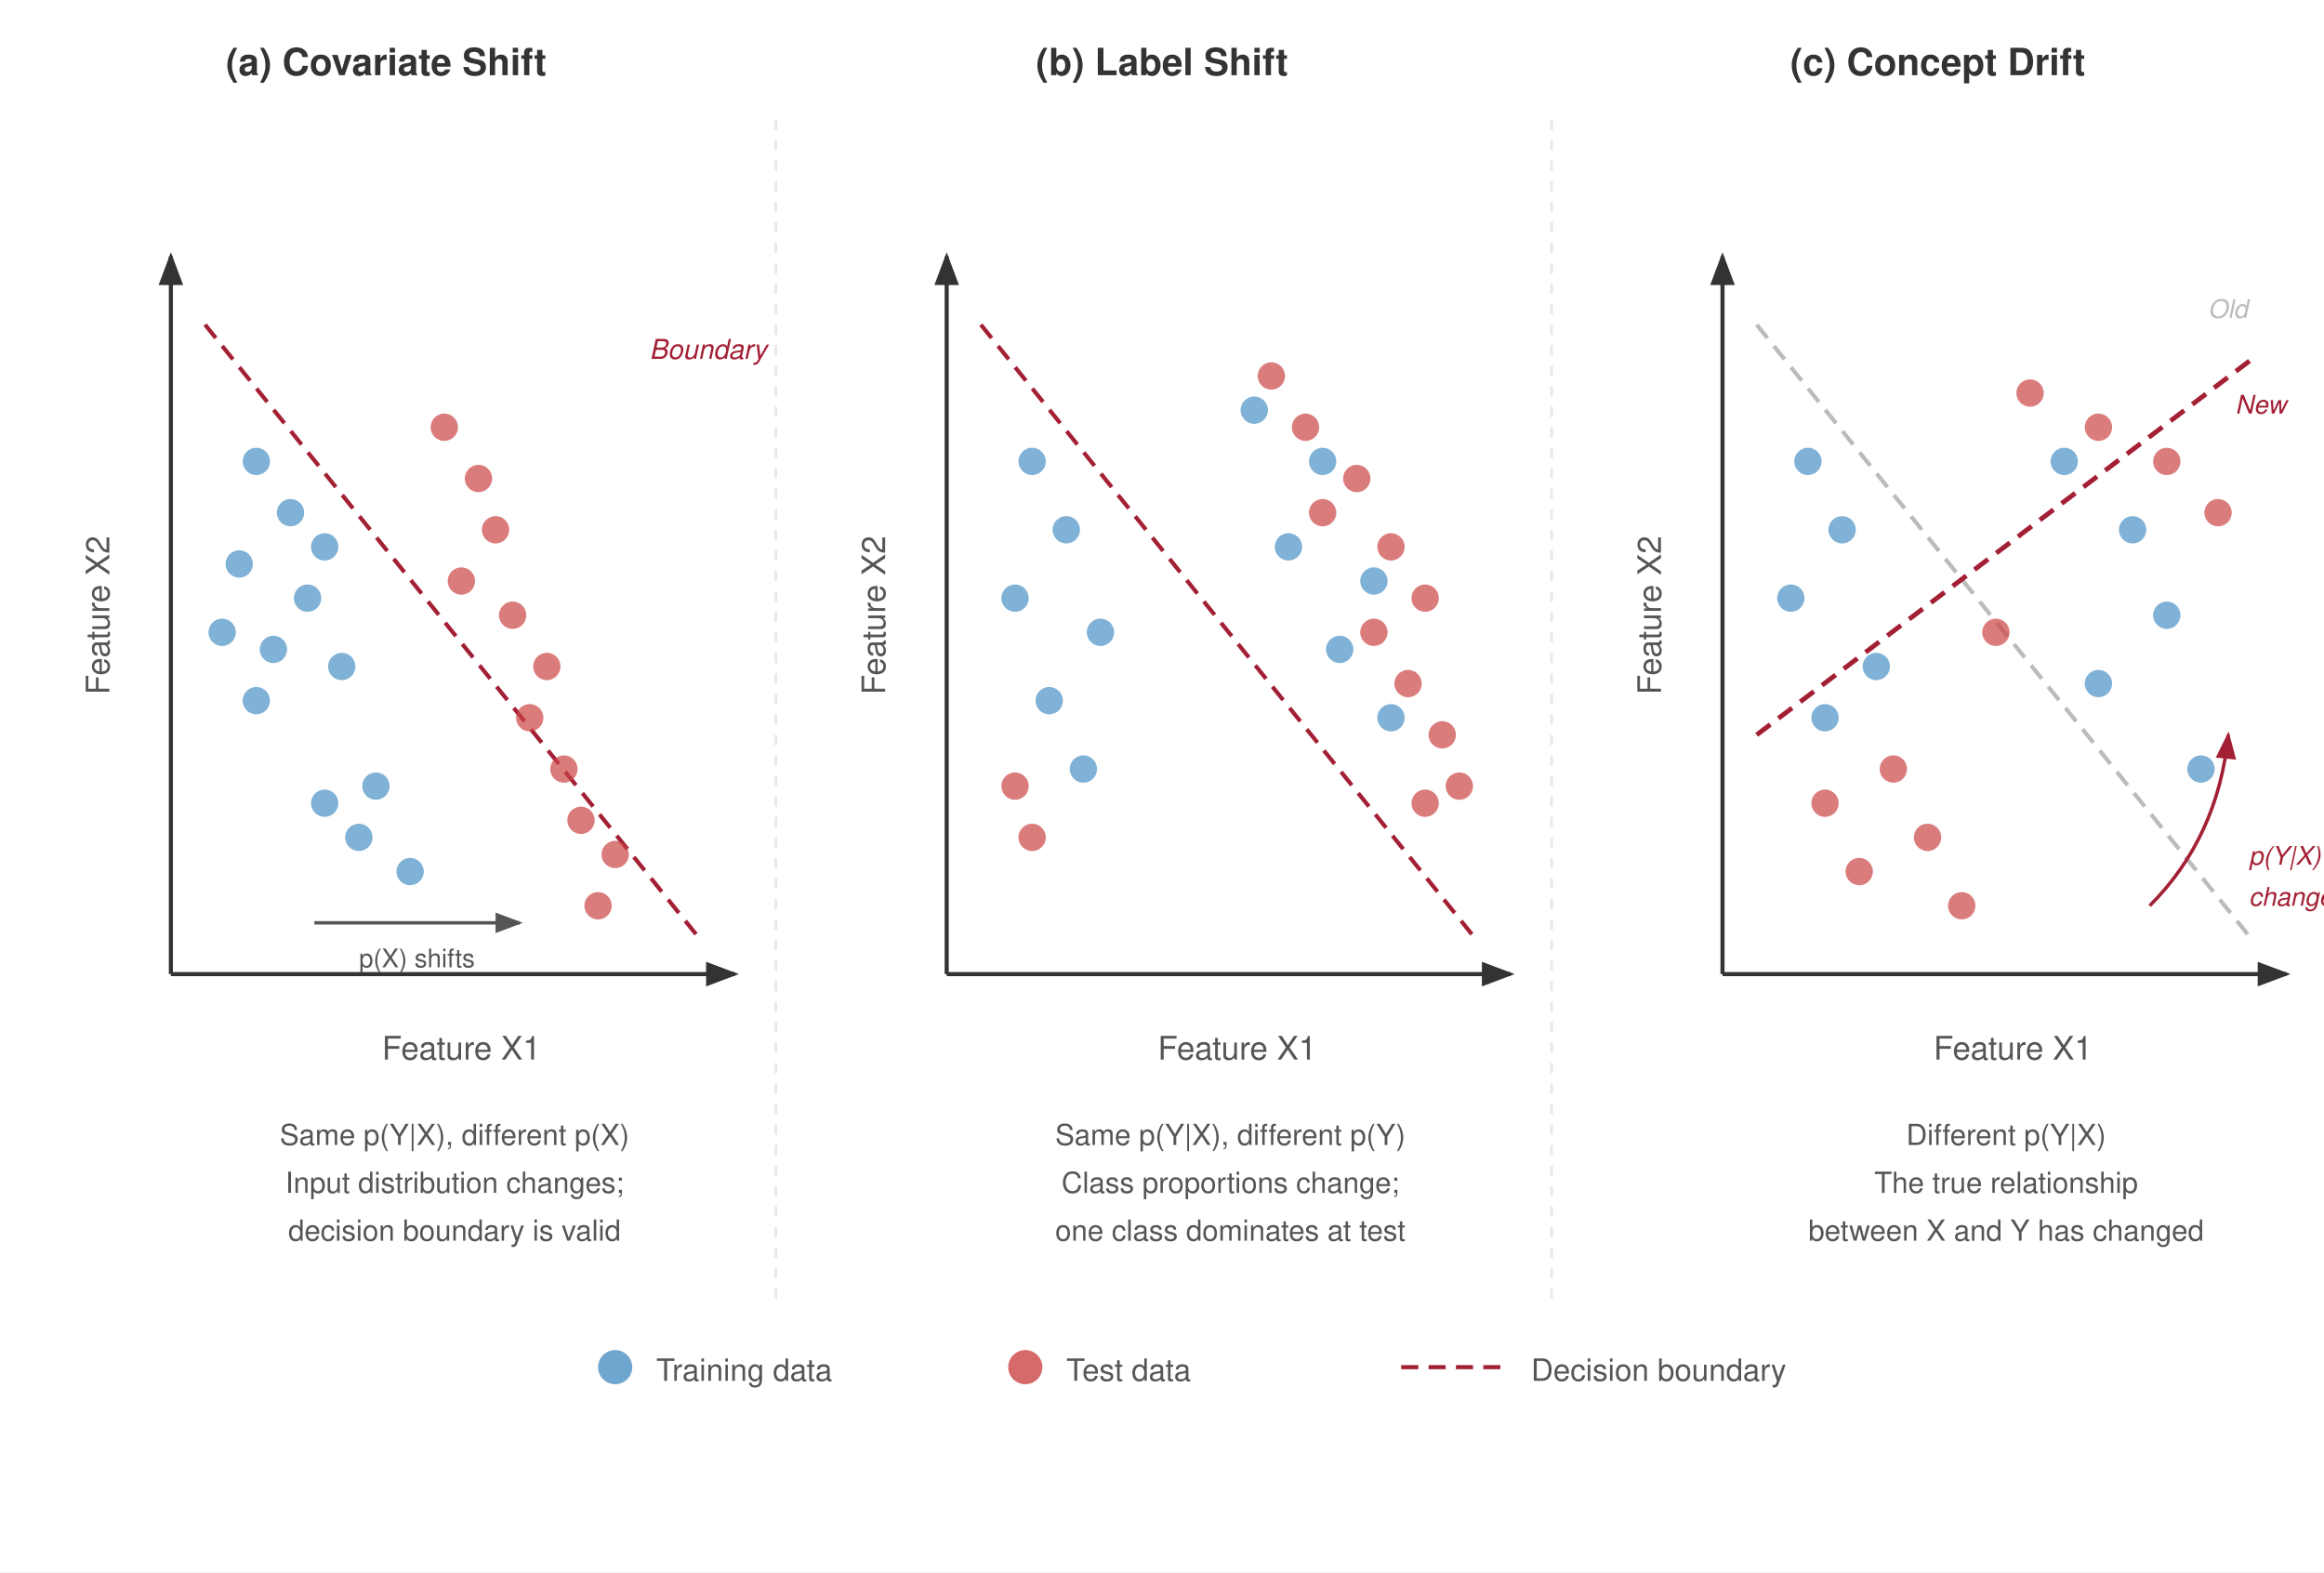
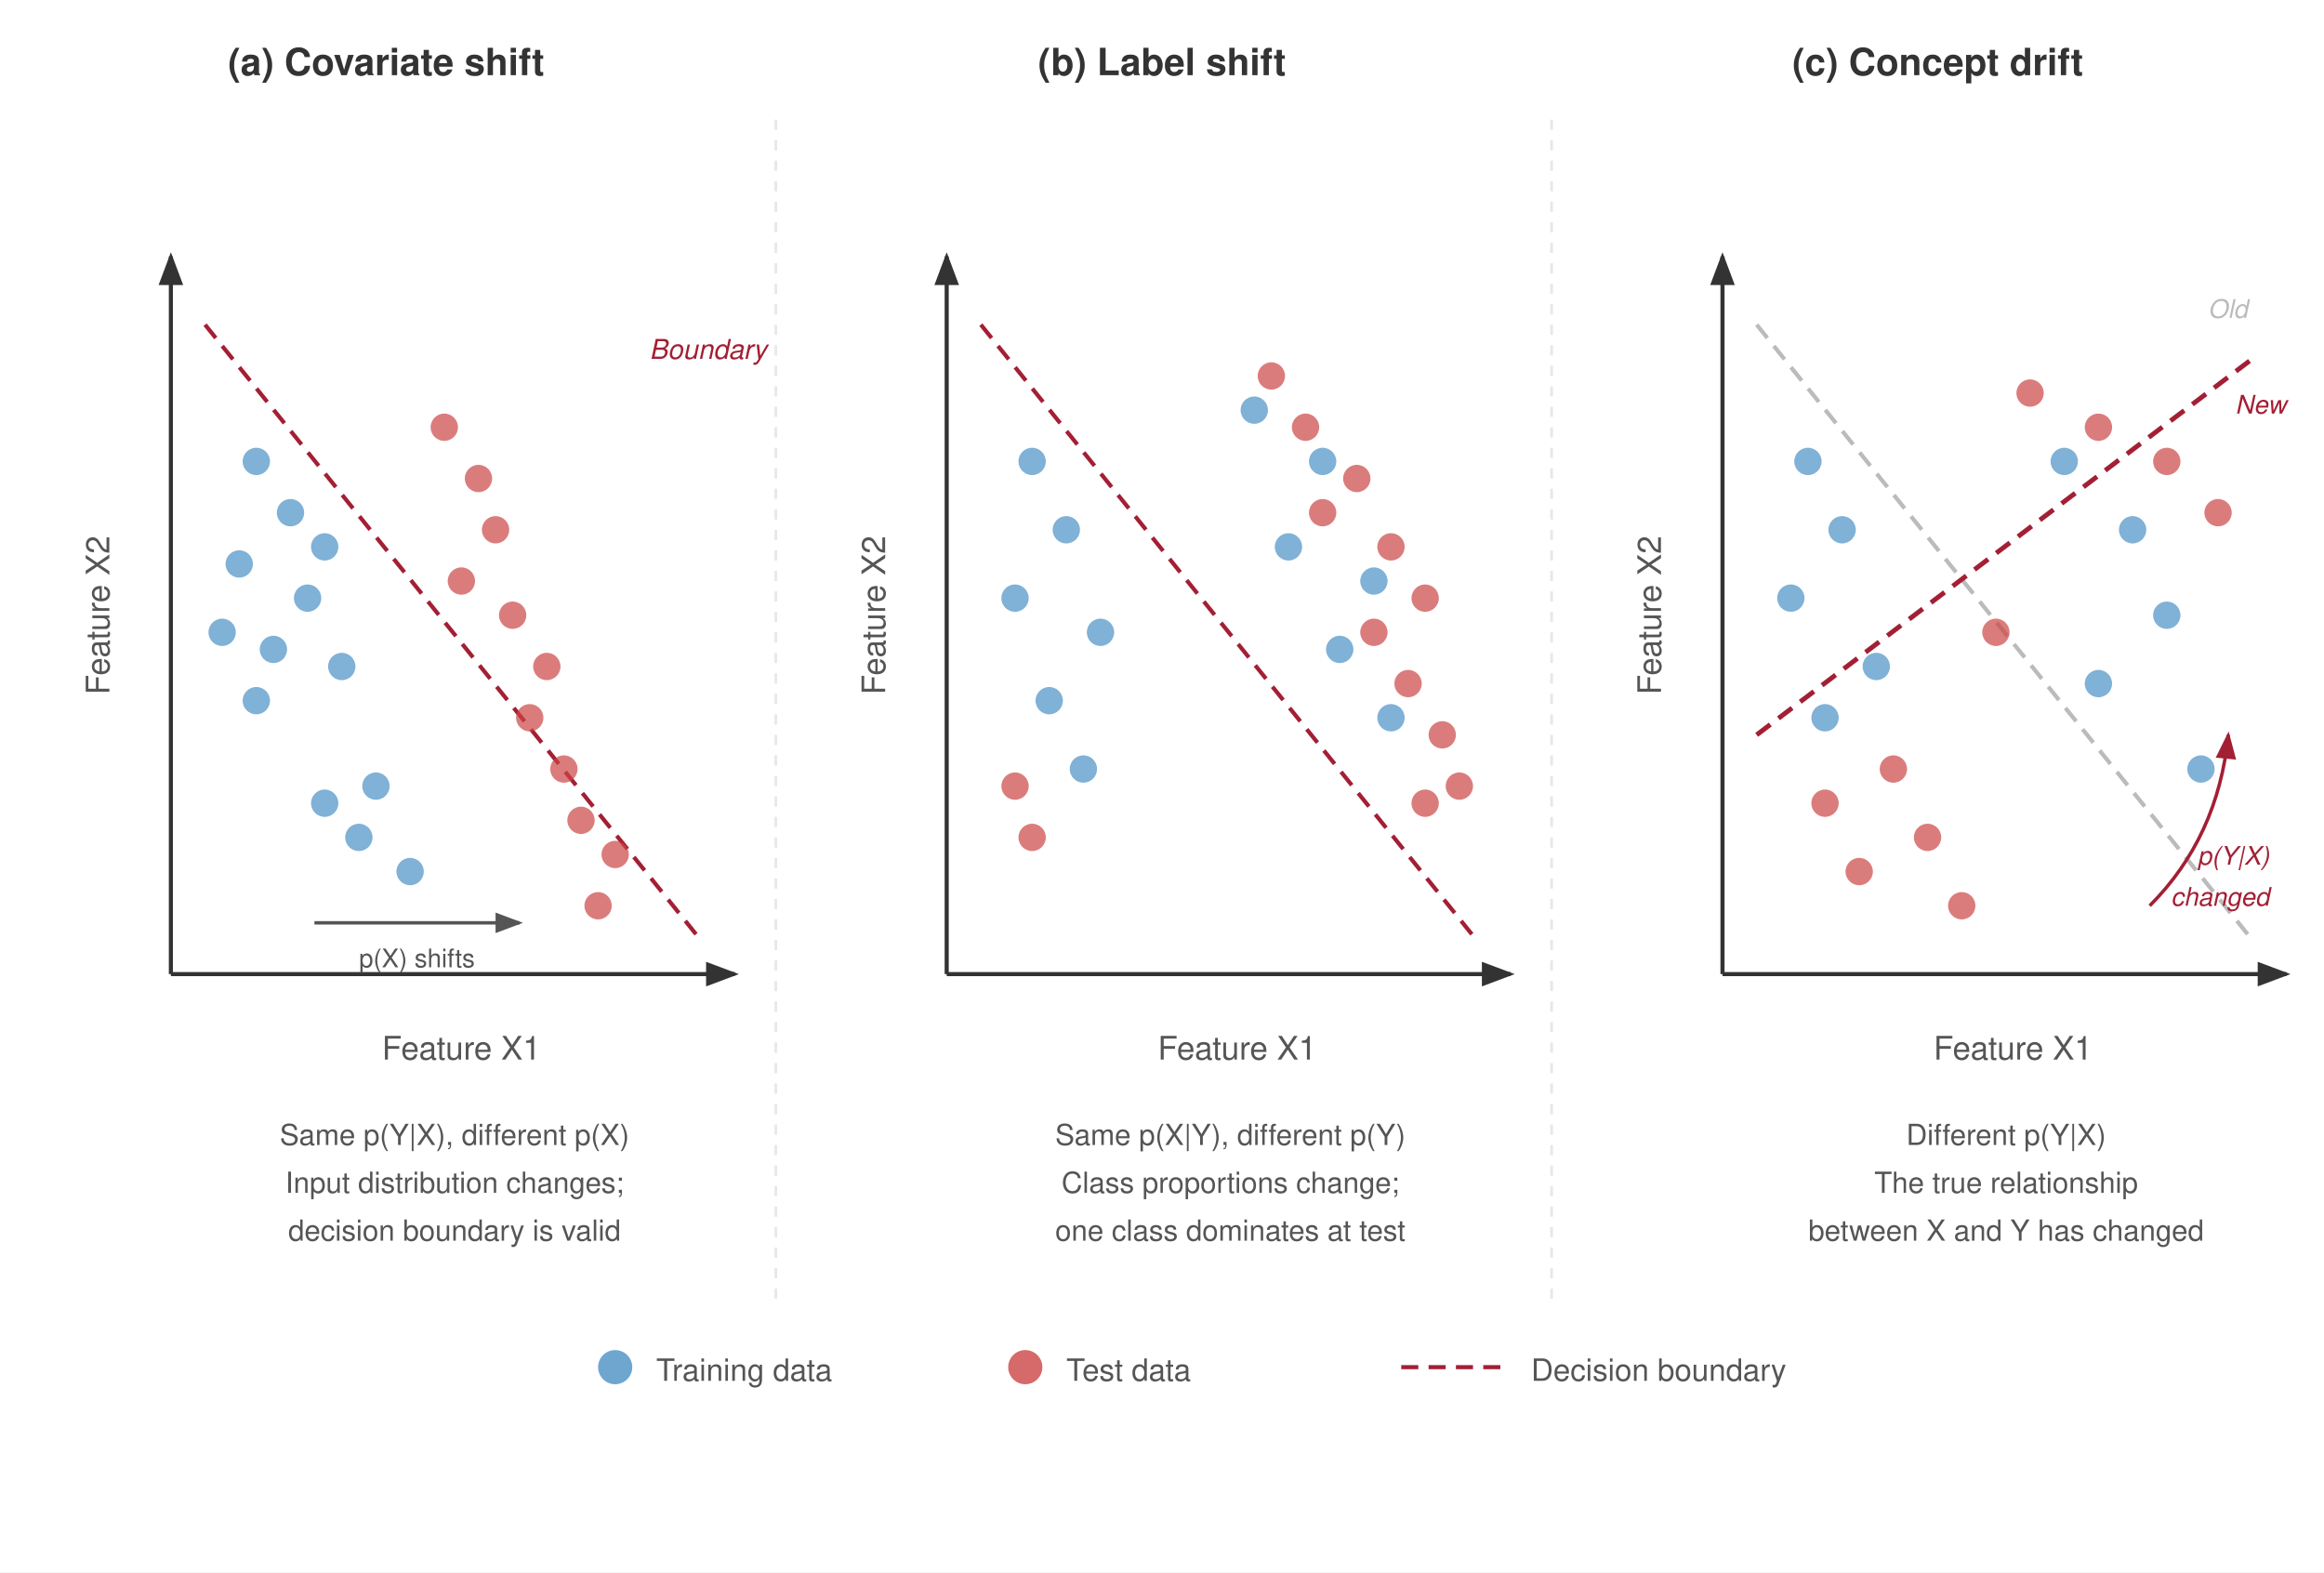
<svg xmlns="http://www.w3.org/2000/svg" font-family="Helvetica Neue, Helvetica, Arial, sans-serif" viewBox="0 0 680 460">
  <rect width="680" height="460" fill="#fff" />
  <defs>
    <marker id="arrow" markerWidth="8" markerHeight="6" refX="7" refY="3" orient="auto">
      <path d="M0,0 L8,3 L0,6 Z" fill="#333" />
    </marker>
    <marker id="arrow-gray" markerWidth="8" markerHeight="6" refX="7" refY="3" orient="auto">
      <path d="M0,0 L8,3 L0,6 Z" fill="#555" />
    </marker>
    <marker id="arrow-red" markerWidth="8" markerHeight="6" refX="7" refY="3" orient="auto">
      <path d="M0,0 L8,3 L0,6 Z" fill="#a31f34" />
    </marker>
  </defs>
-   <text x="113" y="22" text-anchor="middle" font-size="11" font-weight="700" fill="#333">(a) Covariate Shift</text>
-   <text x="340" y="22" text-anchor="middle" font-size="11" font-weight="700" fill="#333">(b) Label Shift</text>
-   <text x="567" y="22" text-anchor="middle" font-size="11" font-weight="700" fill="#333">(c) Concept Drift</text>
+   <text x="113" y="22" text-anchor="middle" font-size="11" font-weight="700" fill="#333">(a) Covariate shift</text>
+   <text x="340" y="22" text-anchor="middle" font-size="11" font-weight="700" fill="#333">(b) Label shift</text>
+   <text x="567" y="22" text-anchor="middle" font-size="11" font-weight="700" fill="#333">(c) Concept drift</text>
  <g transform="translate(20, 35)">
    <line x1="30" y1="250" x2="195" y2="250" stroke="#333" stroke-width="1.2" marker-end="url(#arrow)" />
    <line x1="30" y1="250" x2="30" y2="40" stroke="#333" stroke-width="1.2" marker-end="url(#arrow)" />
    <text x="115" y="275" text-anchor="middle" font-size="9.5" fill="#555">Feature X1</text>
    <text x="12" y="145" text-anchor="middle" font-size="9.5" fill="#555" transform="rotate(-90, 12, 145)">Feature X2</text>
    <line x1="40" y1="60" x2="185" y2="240" stroke="#a31f34" stroke-width="1.2" stroke-dasharray="5,3" />
    <text x="170" y="70" font-size="8" fill="#a31f34" font-style="italic">Boundary</text>
    <circle cx="55" cy="100" r="4" fill="#4a90c4" opacity="0.7" />
    <circle cx="65" cy="115" r="4" fill="#4a90c4" opacity="0.7" />
    <circle cx="50" cy="130" r="4" fill="#4a90c4" opacity="0.7" />
    <circle cx="70" cy="140" r="4" fill="#4a90c4" opacity="0.7" />
    <circle cx="60" cy="155" r="4" fill="#4a90c4" opacity="0.7" />
    <circle cx="55" cy="170" r="4" fill="#4a90c4" opacity="0.7" />
    <circle cx="75" cy="125" r="4" fill="#4a90c4" opacity="0.7" />
    <circle cx="45" cy="150" r="4" fill="#4a90c4" opacity="0.7" />
    <circle cx="80" cy="160" r="4" fill="#4a90c4" opacity="0.7" />
    <circle cx="90" cy="195" r="4" fill="#4a90c4" opacity="0.7" />
    <circle cx="85" cy="210" r="4" fill="#4a90c4" opacity="0.7" />
    <circle cx="100" cy="220" r="4" fill="#4a90c4" opacity="0.7" />
    <circle cx="75" cy="200" r="4" fill="#4a90c4" opacity="0.7" />
    <circle cx="110" cy="90" r="4" fill="#c44" opacity="0.7" />
    <circle cx="120" cy="105" r="4" fill="#c44" opacity="0.7" />
    <circle cx="125" cy="120" r="4" fill="#c44" opacity="0.7" />
    <circle cx="115" cy="135" r="4" fill="#c44" opacity="0.7" />
    <circle cx="130" cy="145" r="4" fill="#c44" opacity="0.7" />
    <circle cx="140" cy="160" r="4" fill="#c44" opacity="0.7" />
    <circle cx="135" cy="175" r="4" fill="#c44" opacity="0.7" />
    <circle cx="145" cy="190" r="4" fill="#c44" opacity="0.7" />
    <circle cx="150" cy="205" r="4" fill="#c44" opacity="0.7" />
    <circle cx="160" cy="215" r="4" fill="#c44" opacity="0.7" />
    <circle cx="155" cy="230" r="4" fill="#c44" opacity="0.7" />
    <line x1="72" y1="235" x2="132" y2="235" stroke="#555" stroke-width="1" marker-end="url(#arrow-gray)" />
    <text x="102" y="248" text-anchor="middle" font-size="7.5" fill="#555">p(X) shifts</text>
    <text x="113" y="300" text-anchor="middle" font-size="8.5" fill="#555">Same p(Y|X), different p(X)</text>
    <text x="113" y="314" text-anchor="middle" font-size="8.5" fill="#555">Input distribution changes;</text>
    <text x="113" y="328" text-anchor="middle" font-size="8.5" fill="#555">decision boundary is valid</text>
  </g>
  <g transform="translate(247, 35)">
    <line x1="30" y1="250" x2="195" y2="250" stroke="#333" stroke-width="1.2" marker-end="url(#arrow)" />
    <line x1="30" y1="250" x2="30" y2="40" stroke="#333" stroke-width="1.2" marker-end="url(#arrow)" />
    <text x="115" y="275" text-anchor="middle" font-size="9.5" fill="#555">Feature X1</text>
    <text x="12" y="145" text-anchor="middle" font-size="9.5" fill="#555" transform="rotate(-90, 12, 145)">Feature X2</text>
    <line x1="40" y1="60" x2="185" y2="240" stroke="#a31f34" stroke-width="1.2" stroke-dasharray="5,3" />
    <circle cx="55" cy="100" r="4" fill="#4a90c4" opacity="0.7" />
    <circle cx="65" cy="120" r="4" fill="#4a90c4" opacity="0.7" />
    <circle cx="50" cy="140" r="4" fill="#4a90c4" opacity="0.7" />
    <circle cx="75" cy="150" r="4" fill="#4a90c4" opacity="0.7" />
    <circle cx="60" cy="170" r="4" fill="#4a90c4" opacity="0.7" />
    <circle cx="70" cy="190" r="4" fill="#4a90c4" opacity="0.7" />
    <circle cx="120" cy="85" r="4" fill="#4a90c4" opacity="0.7" />
    <circle cx="140" cy="100" r="4" fill="#4a90c4" opacity="0.7" />
    <circle cx="130" cy="125" r="4" fill="#4a90c4" opacity="0.7" />
    <circle cx="155" cy="135" r="4" fill="#4a90c4" opacity="0.7" />
    <circle cx="145" cy="155" r="4" fill="#4a90c4" opacity="0.7" />
    <circle cx="160" cy="175" r="4" fill="#4a90c4" opacity="0.7" />
    <circle cx="125" cy="75" r="4" fill="#c44" opacity="0.7" />
    <circle cx="135" cy="90" r="4" fill="#c44" opacity="0.7" />
    <circle cx="150" cy="105" r="4" fill="#c44" opacity="0.7" />
    <circle cx="140" cy="115" r="4" fill="#c44" opacity="0.7" />
    <circle cx="160" cy="125" r="4" fill="#c44" opacity="0.7" />
    <circle cx="170" cy="140" r="4" fill="#c44" opacity="0.7" />
    <circle cx="155" cy="150" r="4" fill="#c44" opacity="0.7" />
    <circle cx="165" cy="165" r="4" fill="#c44" opacity="0.7" />
    <circle cx="175" cy="180" r="4" fill="#c44" opacity="0.7" />
    <circle cx="170" cy="200" r="4" fill="#c44" opacity="0.7" />
    <circle cx="180" cy="195" r="4" fill="#c44" opacity="0.7" />
    <circle cx="50" cy="195" r="4" fill="#c44" opacity="0.7" />
    <circle cx="55" cy="210" r="4" fill="#c44" opacity="0.7" />
-     <text x="113" y="300" text-anchor="middle" font-size="8.5" fill="#555">Same p(Y|X), different p(Y)</text>
+     <text x="113" y="300" text-anchor="middle" font-size="8.5" fill="#555">Same p(X|Y), different p(Y)</text>
    <text x="113" y="314" text-anchor="middle" font-size="8.5" fill="#555">Class proportions change;</text>
    <text x="113" y="328" text-anchor="middle" font-size="8.5" fill="#555">one class dominates at test</text>
  </g>
  <g transform="translate(474, 35)">
    <line x1="30" y1="250" x2="195" y2="250" stroke="#333" stroke-width="1.2" marker-end="url(#arrow)" />
    <line x1="30" y1="250" x2="30" y2="40" stroke="#333" stroke-width="1.2" marker-end="url(#arrow)" />
    <text x="115" y="275" text-anchor="middle" font-size="9.5" fill="#555">Feature X1</text>
    <text x="12" y="145" text-anchor="middle" font-size="9.5" fill="#555" transform="rotate(-90, 12, 145)">Feature X2</text>
    <line x1="40" y1="60" x2="185" y2="240" stroke="#bbb" stroke-width="1.2" stroke-dasharray="5,3" />
    <text x="172" y="58" font-size="7.5" fill="#bbb" font-style="italic">Old</text>
    <line x1="40" y1="180" x2="185" y2="70" stroke="#a31f34" stroke-width="1.4" stroke-dasharray="5,3" />
    <text x="180" y="86" font-size="7.5" fill="#a31f34" font-style="italic">New</text>
    <circle cx="55" cy="100" r="4" fill="#4a90c4" opacity="0.7" />
    <circle cx="65" cy="120" r="4" fill="#4a90c4" opacity="0.7" />
    <circle cx="50" cy="140" r="4" fill="#4a90c4" opacity="0.7" />
    <circle cx="75" cy="160" r="4" fill="#4a90c4" opacity="0.7" />
    <circle cx="60" cy="175" r="4" fill="#4a90c4" opacity="0.7" />
    <circle cx="130" cy="100" r="4" fill="#4a90c4" opacity="0.7" />
    <circle cx="150" cy="120" r="4" fill="#4a90c4" opacity="0.7" />
    <circle cx="160" cy="145" r="4" fill="#4a90c4" opacity="0.7" />
    <circle cx="140" cy="165" r="4" fill="#4a90c4" opacity="0.7" />
    <circle cx="170" cy="190" r="4" fill="#4a90c4" opacity="0.7" />
    <circle cx="60" cy="200" r="4" fill="#c44" opacity="0.7" />
    <circle cx="80" cy="190" r="4" fill="#c44" opacity="0.7" />
    <circle cx="70" cy="220" r="4" fill="#c44" opacity="0.7" />
    <circle cx="90" cy="210" r="4" fill="#c44" opacity="0.7" />
    <circle cx="100" cy="230" r="4" fill="#c44" opacity="0.7" />
    <circle cx="110" cy="150" r="4" fill="#c44" opacity="0.7" />
    <circle cx="120" cy="80" r="4" fill="#c44" opacity="0.7" />
    <circle cx="140" cy="90" r="4" fill="#c44" opacity="0.7" />
    <circle cx="160" cy="100" r="4" fill="#c44" opacity="0.7" />
    <circle cx="175" cy="115" r="4" fill="#c44" opacity="0.7" />
    <path d="M155,230 Q175,210 178,180" fill="none" stroke="#a31f34" stroke-width="1" marker-end="url(#arrow-red)" />
-     <text x="184" y="218" font-size="7.5" fill="#a31f34" font-style="italic">p(Y|X)</text>
-     <text x="184" y="230" font-size="7.5" fill="#a31f34" font-style="italic">changed</text>
+     <text x="190" y="218" text-anchor="end" font-size="7.5" fill="#a31f34" font-style="italic">p(Y|X)</text>
+     <text x="190" y="230" text-anchor="end" font-size="7.5" fill="#a31f34" font-style="italic">changed</text>
    <text x="113" y="300" text-anchor="middle" font-size="8.5" fill="#555">Different p(Y|X)</text>
    <text x="113" y="314" text-anchor="middle" font-size="8.5" fill="#555">The true relationship</text>
    <text x="113" y="328" text-anchor="middle" font-size="8.5" fill="#555">between X and Y has changed</text>
  </g>
  <g transform="translate(180, 400)">
    <circle cx="0" cy="0" r="5" fill="#4a90c4" opacity="0.8" />
    <text x="12" y="4" font-size="9" fill="#555">Training data</text>
    <circle cx="120" cy="0" r="5" fill="#c44" opacity="0.8" />
    <text x="132" y="4" font-size="9" fill="#555">Test data</text>
    <line x1="230" y1="0" x2="260" y2="0" stroke="#a31f34" stroke-width="1.2" stroke-dasharray="5,3" />
    <text x="268" y="4" font-size="9" fill="#555">Decision boundary</text>
  </g>
  <line x1="227" y1="35" x2="227" y2="380" stroke="#e8e8e8" stroke-width="0.8" stroke-dasharray="3,3" />
  <line x1="454" y1="35" x2="454" y2="380" stroke="#e8e8e8" stroke-width="0.8" stroke-dasharray="3,3" />
</svg>
